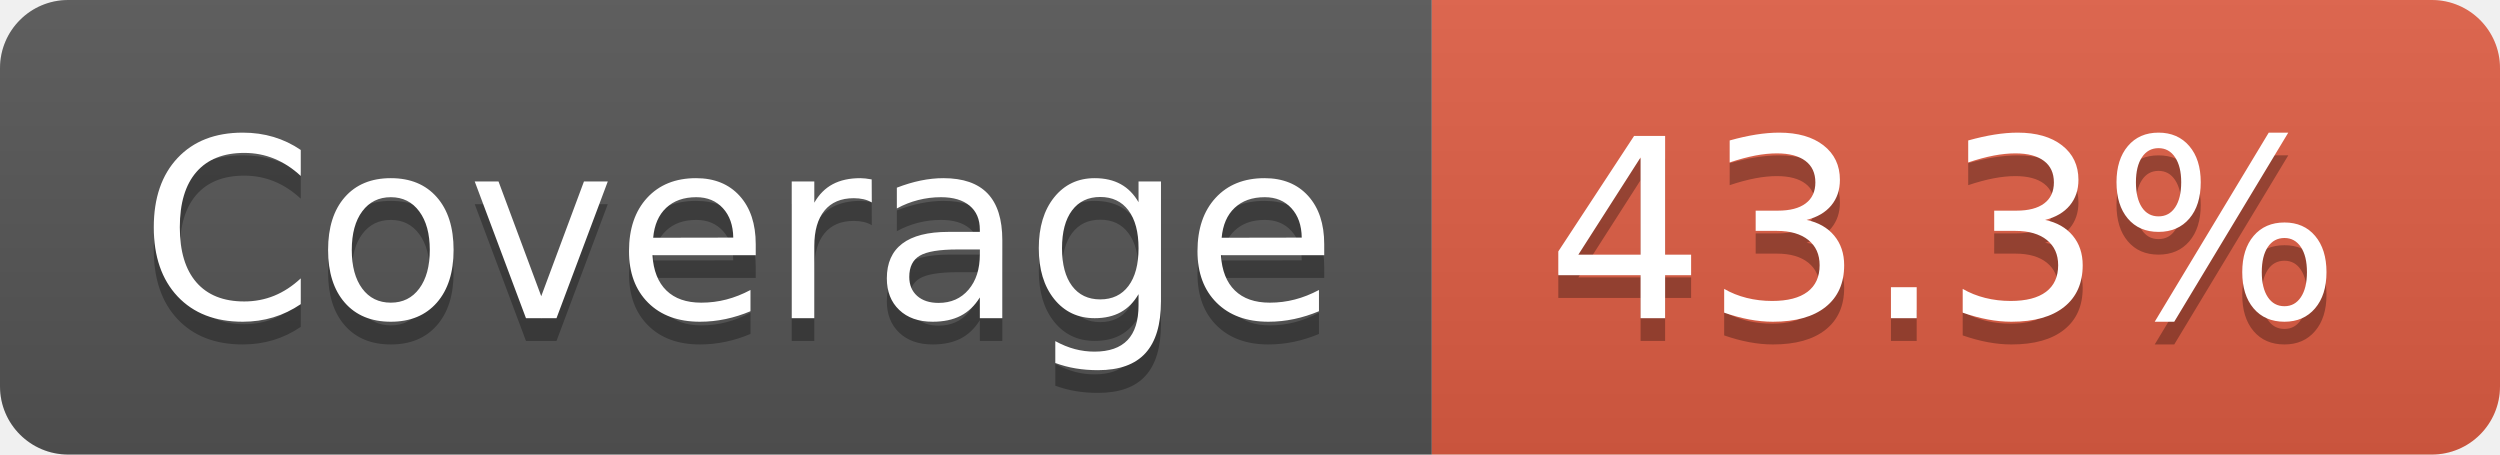
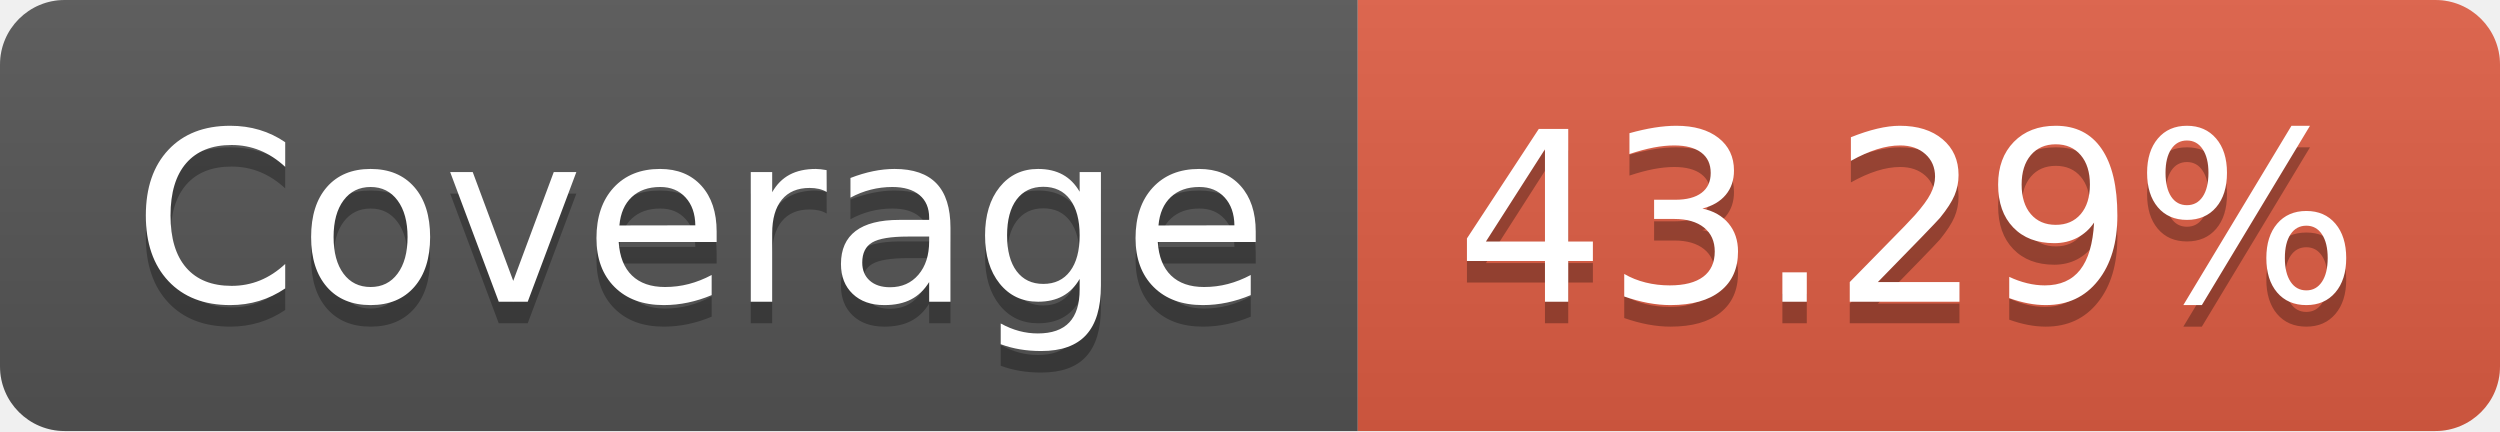
- <svg xmlns="http://www.w3.org/2000/svg" width="110" height="20" role="img" aria-label="Coverage: 43.3%">
+ <svg xmlns="http://www.w3.org/2000/svg" width="116" height="20" role="img" aria-label="Coverage: 43.29%">
  <linearGradient id="s" x2="0" y2="100%">
    <stop offset="0" stop-color="#bbb" stop-opacity=".1" />
    <stop offset="1" stop-opacity=".1" />
  </linearGradient>
  <clipPath id="r">
-     <rect width="110" height="20" rx="3" fill="#fff" />
+     <rect width="116" height="20" rx="3" fill="#fff" />
  </clipPath>
  <g clip-path="url(#r)">
    <rect width="63" height="20" fill="#555" />
-     <rect x="63" width="47" height="20" fill="#e05d44" />
-     <rect width="110" height="20" fill="url(#s)" />
+     <rect x="63" width="53" height="20" fill="#e05d44" />
+     <rect width="116" height="20" fill="url(#s)" />
  </g>
  <g fill="#fff" text-anchor="middle" font-family="Verdana,Geneva,DejaVu Sans,sans-serif" text-rendering="geometricPrecision" font-size="110">
    <text aria-hidden="true" x="325" y="150" fill="#010101" fill-opacity=".3" transform="scale(.1)" textLength="530">Coverage</text>
    <text x="325" y="140" transform="scale(.1)" fill="#fff" textLength="530">Coverage</text>
-     <text aria-hidden="true" x="855" y="150" fill="#010101" fill-opacity=".3" transform="scale(.1)" textLength="370">43.3%</text>
-     <text x="855" y="140" transform="scale(.1)" fill="#fff" textLength="370">43.3%</text>
+     <text aria-hidden="true" x="885" y="150" fill="#010101" fill-opacity=".3" transform="scale(.1)" textLength="430">43.29%</text>
+     <text x="885" y="140" transform="scale(.1)" fill="#fff" textLength="430">43.29%</text>
  </g>
</svg>
